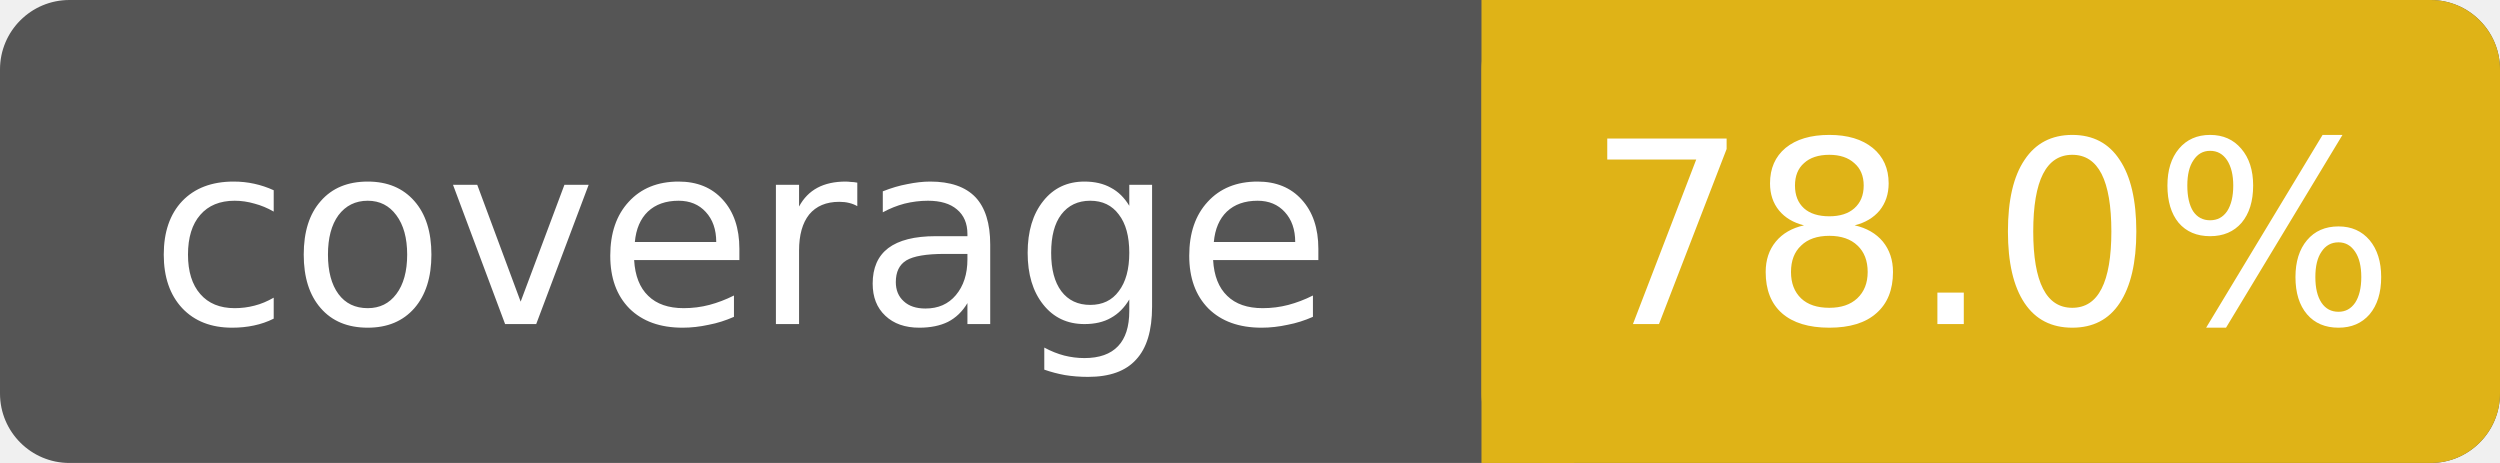
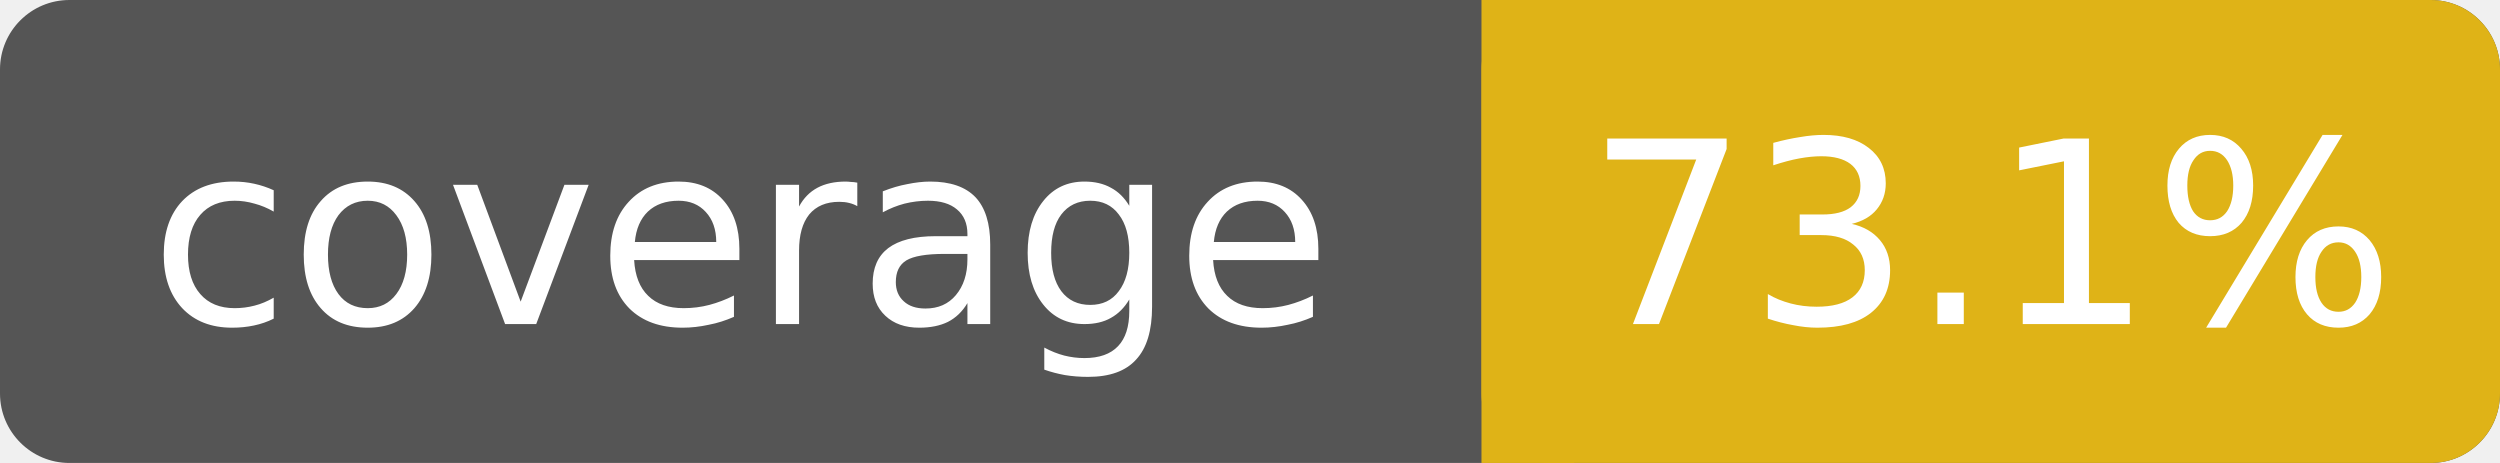
- <svg xmlns="http://www.w3.org/2000/svg" width="108" height="20" role="img" aria-label="coverage: 78.0%">
+ <svg xmlns="http://www.w3.org/2000/svg" width="108" height="20" role="img" aria-label="coverage: 73.1%">
  <rect width="108" height="20" rx="3" fill="#555" />
  <rect x="64" width="44" height="20" rx="3" fill="#dfb317" />
  <rect x="64" width="4" height="20" fill="#dfb317" />
  <g fill="#fff" text-anchor="middle" font-family="DejaVu Sans,Verdana,Geneva,sans-serif" font-size="11">
    <text x="32" y="14">coverage</text>
-     <text x="86" y="14">78.0%</text>
+     <text x="86" y="14">73.1%</text>
  </g>
</svg>
